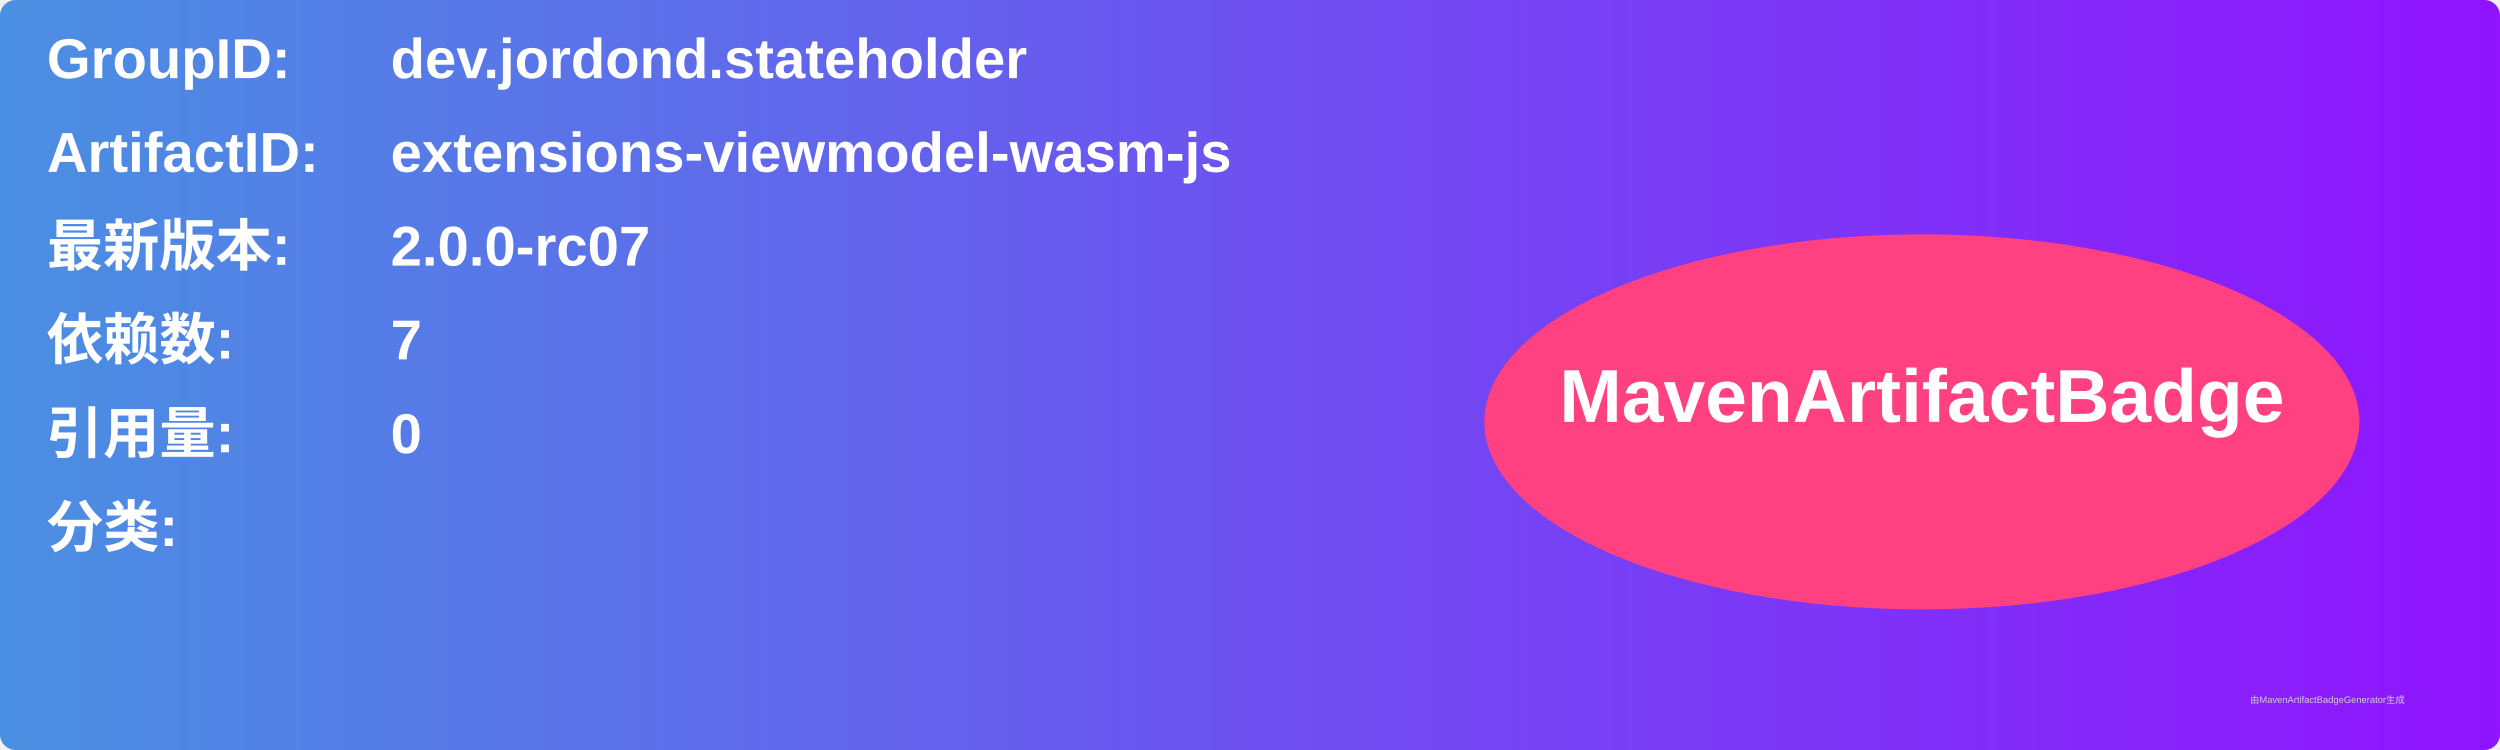
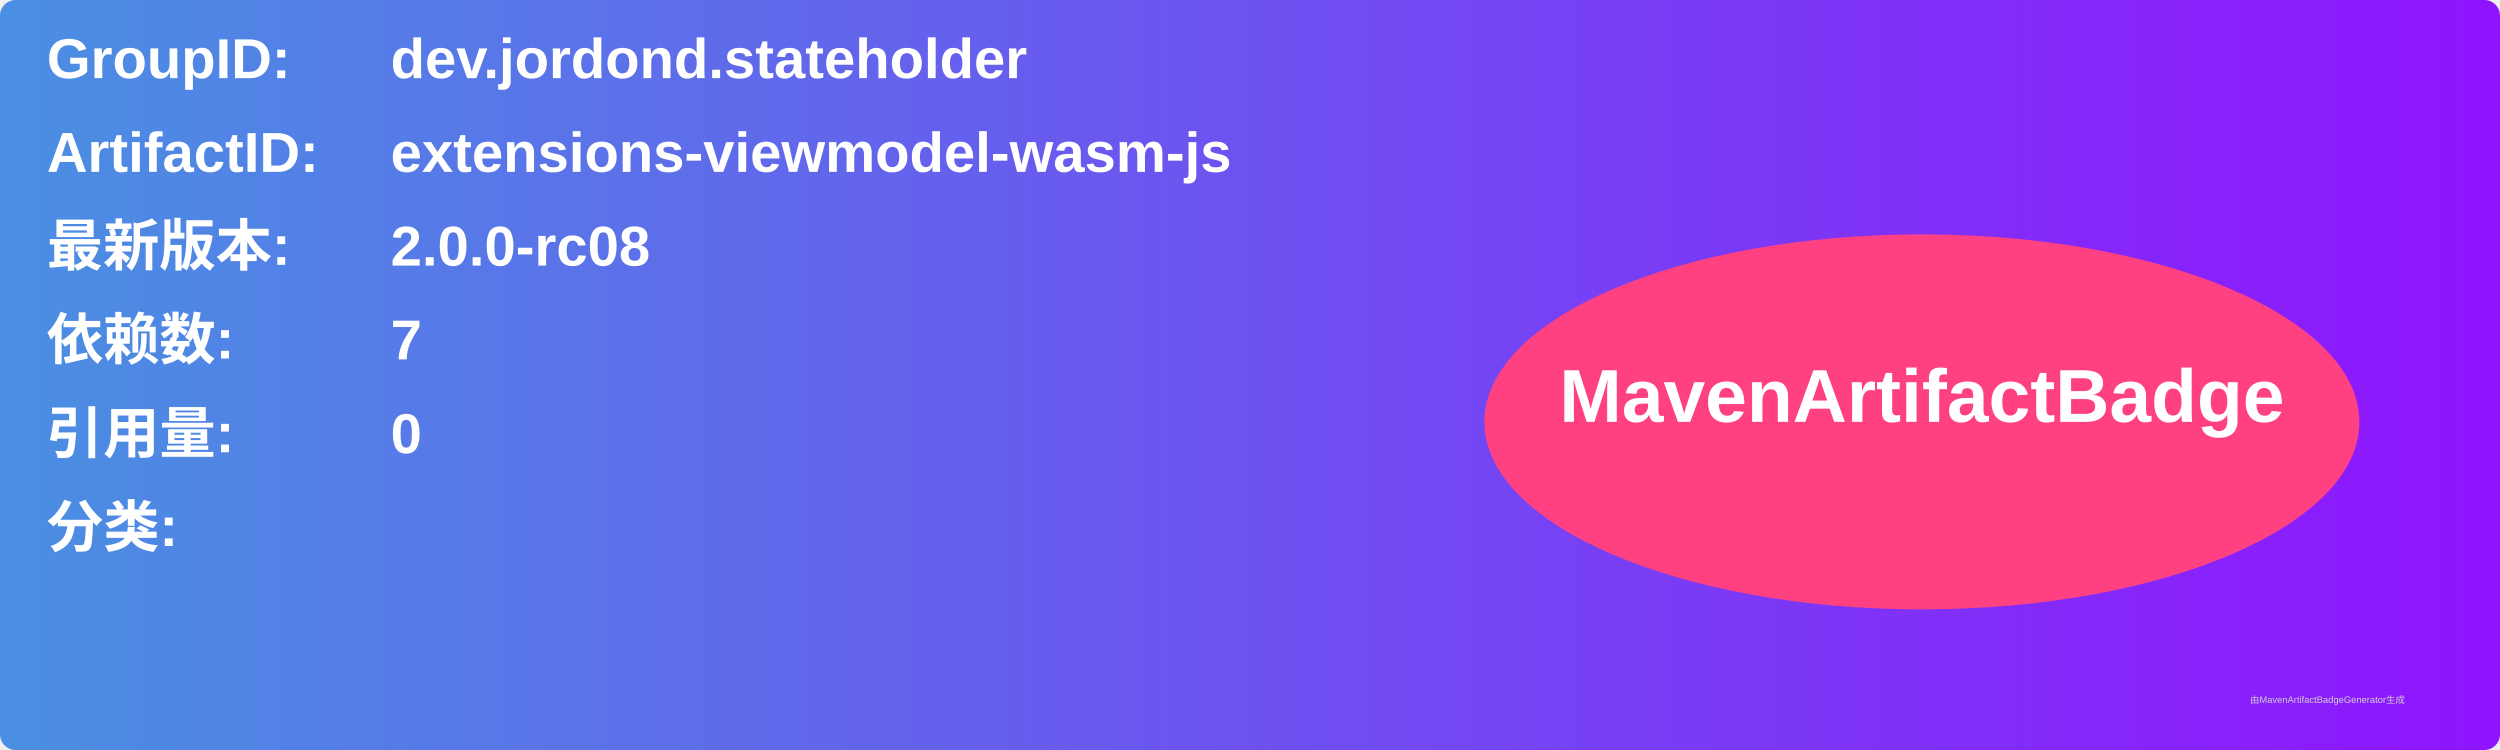
<svg xmlns="http://www.w3.org/2000/svg" width="800" height="240" viewBox="0 0 800 240">
  <linearGradient id="grad" x1="0%" y1="0%" x2="100%" y2="0%">
    <stop offset="0%" stop-color="#4a90e2" />
    <stop offset="100%" stop-color="#9013fe" />
  </linearGradient>
  <rect width="100%" height="100%" rx="5" ry="5" fill="url(#grad)" />
  <g transform="translate(15, 15)">
    <text x="0" y="10" font-family="Arial" font-size="18" fill="white" font-weight="bold" width="260">GroupID:</text>
    <text x="110" y="10" font-family="Arial" font-size="18" fill="white" font-weight="bold" width="460">dev.jordond.stateholder</text>
    <text x="0" y="40" font-family="Arial" font-size="18" fill="white" font-weight="bold" width="260">ArtifactID:</text>
    <text x="110" y="40" font-family="Arial" font-size="18" fill="white" font-weight="bold" width="460">extensions-viewmodel-wasm-js</text>
    <text x="0" y="70" font-family="Arial" font-size="18" fill="white" font-weight="bold">最新版本:</text>
    <text x="110" y="70" font-family="Arial" font-size="18" fill="white" font-weight="bold">
-       <tspan font-weight="bold">2.0.0-rc07</tspan>
+       <tspan font-weight="bold">2.0.0-rc08</tspan>
    </text>
    <text x="0" y="100" font-family="Arial" font-size="18" fill="white" font-weight="bold">依赖数: </text>
    <text x="110" y="100" font-family="Arial" font-size="18" fill="white">
      <tspan font-weight="bold">7</tspan>
    </text>
    <text x="0" y="130" font-family="Arial" font-size="18" fill="white" font-weight="bold">引用量: </text>
    <text x="110" y="130" font-family="Arial" font-size="18" fill="white">
      <tspan font-weight="bold">0</tspan>
    </text>
    <text x="0" y="160" font-family="Arial" font-size="18" fill="white" font-weight="bold">分类:</text>
    <text x="10" y="190" font-family="Arial" font-size="10" fill="white">
      <tspan font-weight="bold" />
    </text>
    <ellipse cx="600" cy="120" rx="140" ry="60" fill="#ff4081" />
    <text x="600" y="120" text-anchor="middle" font-family="Arial" font-size="24" fill="white" font-weight="bold">MavenArtifactBadge</text>
  </g>
  <text x="720" y="225" font-family="Arial" font-size="3" fill="#d0d0d0">由MavenArtifactBadgeGenerator生成</text>
</svg>
